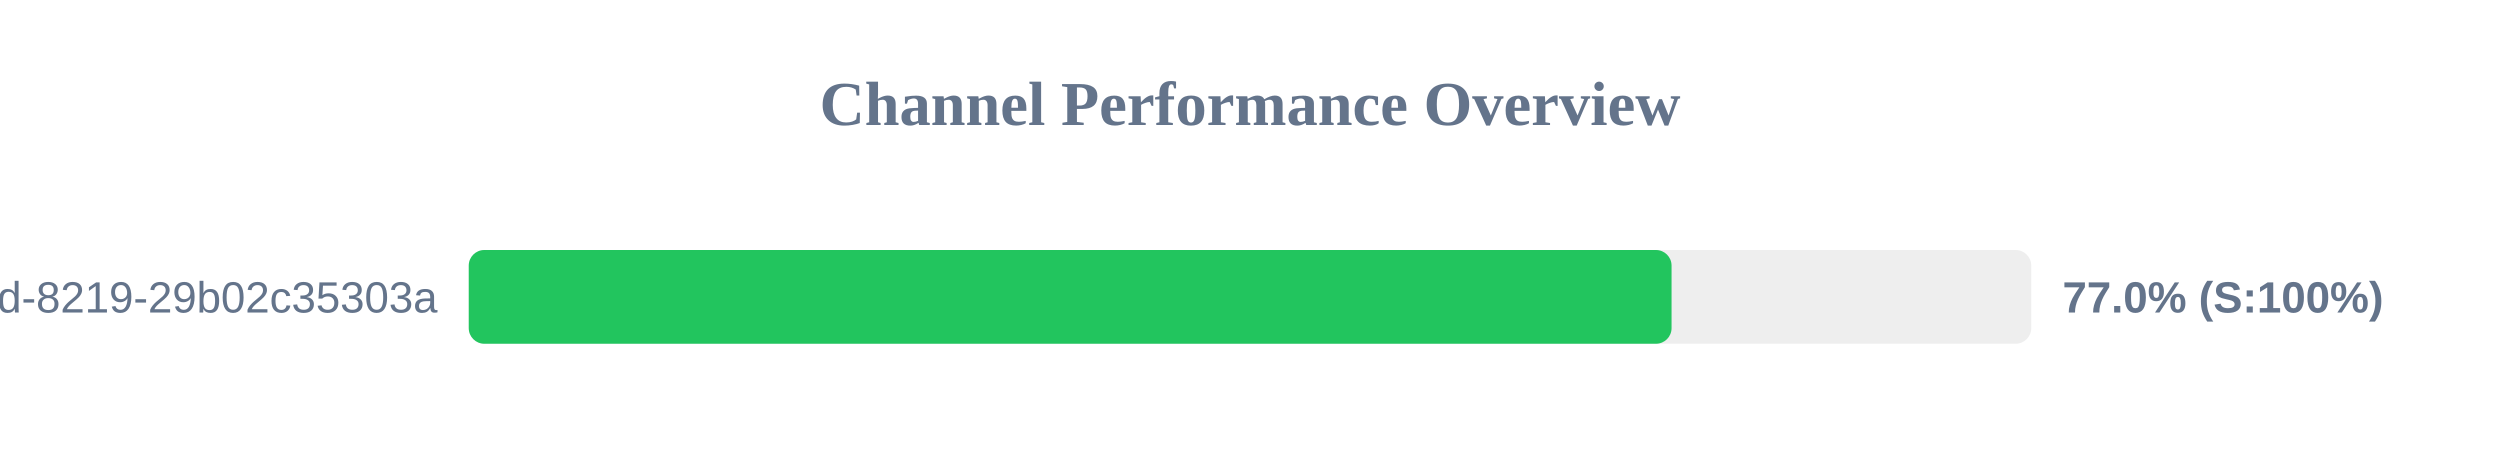
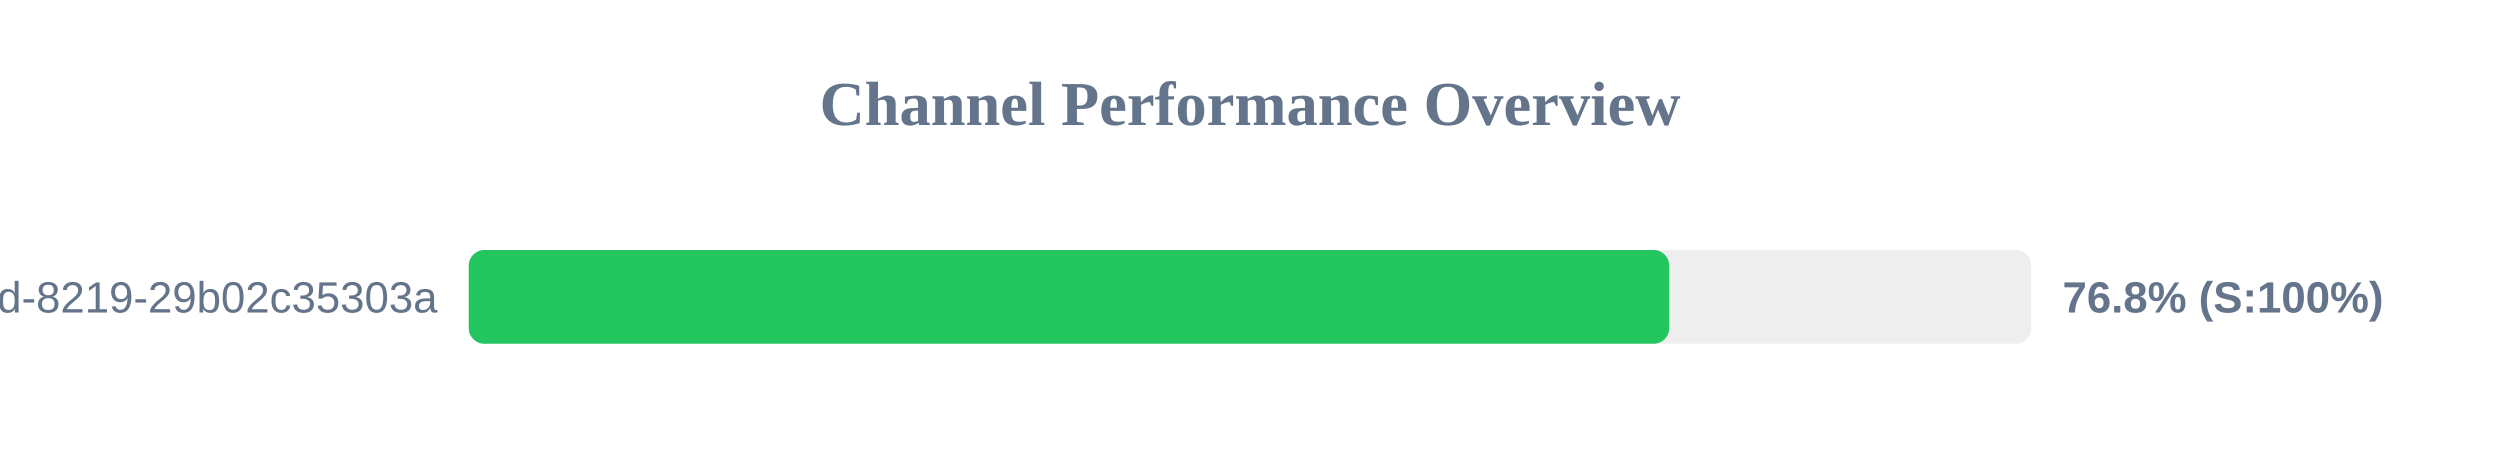
<svg xmlns="http://www.w3.org/2000/svg" width="800" height="150" version="1.1">
  <style>
        .row { font: 14px Arial; fill: #64748b; }
        .score { font: bold 14px Arial; fill: #64748b; }
    </style>
  <text x="400" y="40" text-anchor="middle" font-size="20px" font-weight="bold" fill="#64748b">Channel Performance Overview</text>
  <rect x="150" y="80" width="500" height="30" fill="#eee" rx="5" />
-   <rect x="150" y="80" width="384.9" height="30" fill="#22c55e" rx="5" />
+   <rect x="150" y="80" width="384.15" height="30" fill="#22c55e" rx="5" />
  <text x="140" y="100" text-anchor="end" class="row">?uuid=5eaa121d-4362-444d-8219-29b02c35303a</text>
-   <text x="660" y="100" text-anchor="start" class="score">77.0% (S:100%)</text>
+   <text x="660" y="100" text-anchor="start" class="score">76.8% (S:100%)</text>
</svg>
